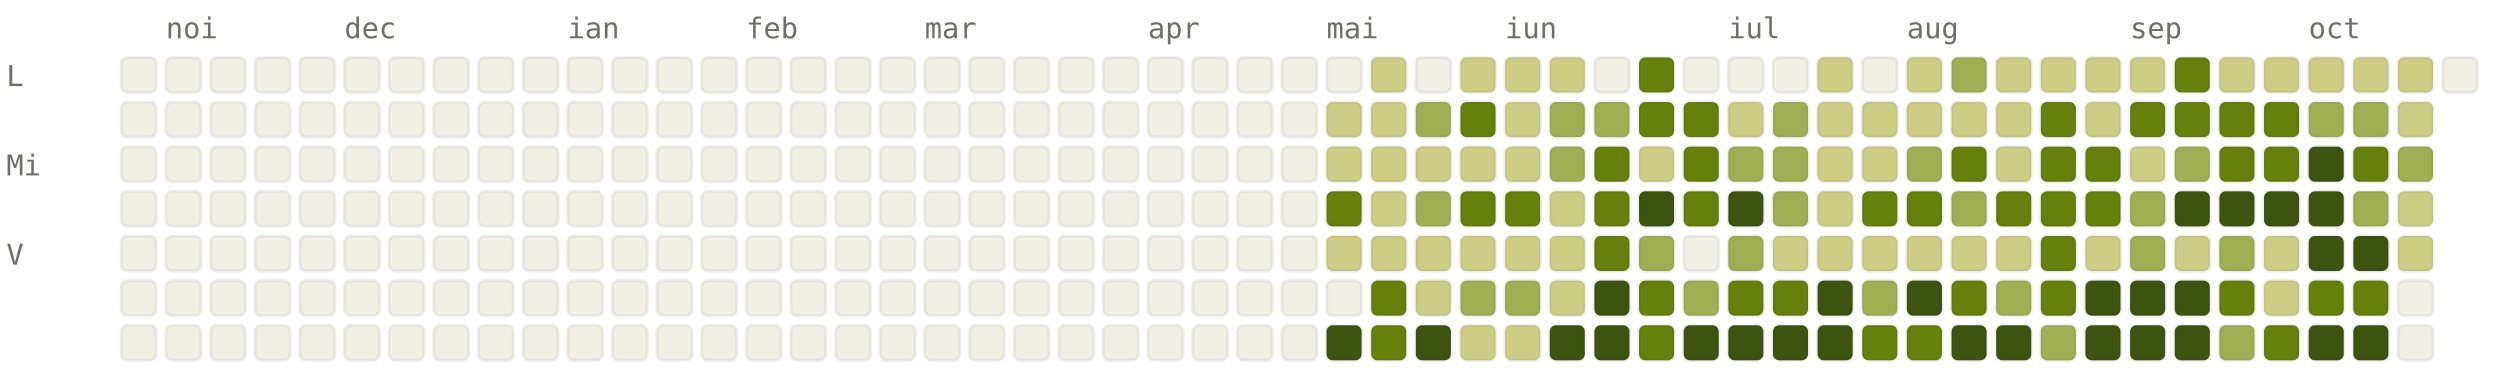
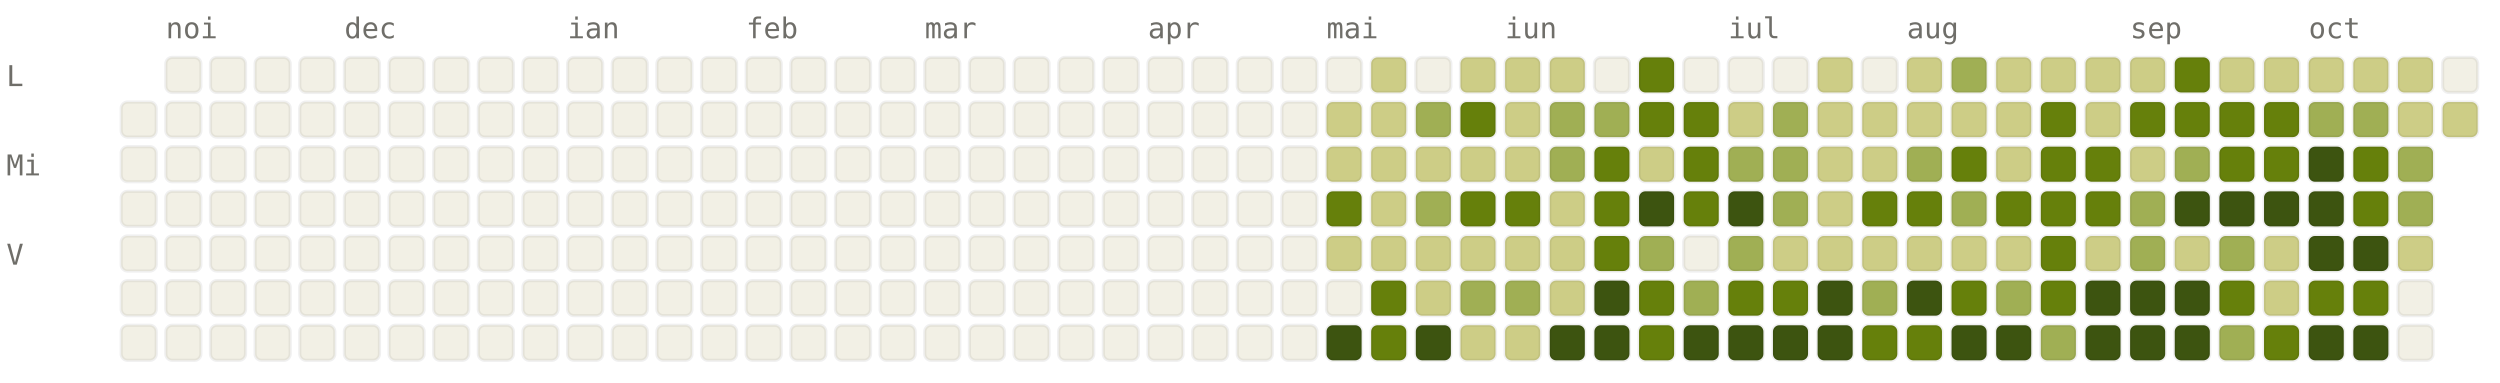
<svg xmlns="http://www.w3.org/2000/svg" viewBox="0 0 784 120" width="784" height="120" font-family="ui-monospace, SFMono-Regular, Menlo, monospace" font-size="9">
  <style>.l0{fill:#F2F0E5;stroke:rgba(0,0,0,0.06)}.l1{fill:#CDCD86;stroke:rgba(0,0,0,0.06)}.l2{fill:#A0AF54;stroke:rgba(0,0,0,0.06)}.l3{fill:#66800B;stroke:rgba(0,0,0,0.06)}.l4{fill:#3D5410;stroke:rgba(0,0,0,0.06)}.lbl{fill:#6F6E69}@media (prefers-color-scheme: dark){.l0{fill:#1C1B1A;stroke:rgba(255,255,255,0.04)}.l1{fill:#2A3D11;stroke:rgba(255,255,255,0.04)}.l2{fill:#4D6B0E;stroke:rgba(255,255,255,0.04)}.l3{fill:#879A39;stroke:rgba(255,255,255,0.04)}.l4{fill:#CDCD86;stroke:rgba(255,255,255,0.04)}.lbl{fill:#878580}}</style>
  <text x="52" y="12" class="lbl">noi</text>
  <text x="108" y="12" class="lbl">dec</text>
  <text x="178" y="12" class="lbl">ian</text>
  <text x="234" y="12" class="lbl">feb</text>
  <text x="290" y="12" class="lbl">mar</text>
  <text x="360" y="12" class="lbl">apr</text>
  <text x="416" y="12" class="lbl">mai</text>
  <text x="472" y="12" class="lbl">iun</text>
  <text x="542" y="12" class="lbl">iul</text>
  <text x="598" y="12" class="lbl">aug</text>
  <text x="668" y="12" class="lbl">sep</text>
  <text x="724" y="12" class="lbl">oct</text>
  <text x="2" y="27" class="lbl">L</text>
  <text x="2" y="55" class="lbl">Mi</text>
  <text x="2" y="83" class="lbl">V</text>
-   <rect x="38" y="18" width="11" height="11" rx="2" ry="2" class="l0" />
  <rect x="38" y="32" width="11" height="11" rx="2" ry="2" class="l0" />
  <rect x="38" y="46" width="11" height="11" rx="2" ry="2" class="l0" />
  <rect x="38" y="60" width="11" height="11" rx="2" ry="2" class="l0" />
  <rect x="38" y="74" width="11" height="11" rx="2" ry="2" class="l0" />
  <rect x="38" y="88" width="11" height="11" rx="2" ry="2" class="l0" />
  <rect x="38" y="102" width="11" height="11" rx="2" ry="2" class="l0" />
  <rect x="52" y="18" width="11" height="11" rx="2" ry="2" class="l0" />
  <rect x="52" y="32" width="11" height="11" rx="2" ry="2" class="l0" />
  <rect x="52" y="46" width="11" height="11" rx="2" ry="2" class="l0" />
  <rect x="52" y="60" width="11" height="11" rx="2" ry="2" class="l0" />
  <rect x="52" y="74" width="11" height="11" rx="2" ry="2" class="l0" />
  <rect x="52" y="88" width="11" height="11" rx="2" ry="2" class="l0" />
  <rect x="52" y="102" width="11" height="11" rx="2" ry="2" class="l0" />
  <rect x="66" y="18" width="11" height="11" rx="2" ry="2" class="l0" />
  <rect x="66" y="32" width="11" height="11" rx="2" ry="2" class="l0" />
  <rect x="66" y="46" width="11" height="11" rx="2" ry="2" class="l0" />
  <rect x="66" y="60" width="11" height="11" rx="2" ry="2" class="l0" />
  <rect x="66" y="74" width="11" height="11" rx="2" ry="2" class="l0" />
  <rect x="66" y="88" width="11" height="11" rx="2" ry="2" class="l0" />
  <rect x="66" y="102" width="11" height="11" rx="2" ry="2" class="l0" />
  <rect x="80" y="18" width="11" height="11" rx="2" ry="2" class="l0" />
  <rect x="80" y="32" width="11" height="11" rx="2" ry="2" class="l0" />
  <rect x="80" y="46" width="11" height="11" rx="2" ry="2" class="l0" />
  <rect x="80" y="60" width="11" height="11" rx="2" ry="2" class="l0" />
  <rect x="80" y="74" width="11" height="11" rx="2" ry="2" class="l0" />
  <rect x="80" y="88" width="11" height="11" rx="2" ry="2" class="l0" />
  <rect x="80" y="102" width="11" height="11" rx="2" ry="2" class="l0" />
  <rect x="94" y="18" width="11" height="11" rx="2" ry="2" class="l0" />
  <rect x="94" y="32" width="11" height="11" rx="2" ry="2" class="l0" />
  <rect x="94" y="46" width="11" height="11" rx="2" ry="2" class="l0" />
  <rect x="94" y="60" width="11" height="11" rx="2" ry="2" class="l0" />
  <rect x="94" y="74" width="11" height="11" rx="2" ry="2" class="l0" />
  <rect x="94" y="88" width="11" height="11" rx="2" ry="2" class="l0" />
  <rect x="94" y="102" width="11" height="11" rx="2" ry="2" class="l0" />
  <rect x="108" y="18" width="11" height="11" rx="2" ry="2" class="l0" />
  <rect x="108" y="32" width="11" height="11" rx="2" ry="2" class="l0" />
  <rect x="108" y="46" width="11" height="11" rx="2" ry="2" class="l0" />
  <rect x="108" y="60" width="11" height="11" rx="2" ry="2" class="l0" />
  <rect x="108" y="74" width="11" height="11" rx="2" ry="2" class="l0" />
  <rect x="108" y="88" width="11" height="11" rx="2" ry="2" class="l0" />
  <rect x="108" y="102" width="11" height="11" rx="2" ry="2" class="l0" />
  <rect x="122" y="18" width="11" height="11" rx="2" ry="2" class="l0" />
  <rect x="122" y="32" width="11" height="11" rx="2" ry="2" class="l0" />
  <rect x="122" y="46" width="11" height="11" rx="2" ry="2" class="l0" />
  <rect x="122" y="60" width="11" height="11" rx="2" ry="2" class="l0" />
  <rect x="122" y="74" width="11" height="11" rx="2" ry="2" class="l0" />
  <rect x="122" y="88" width="11" height="11" rx="2" ry="2" class="l0" />
  <rect x="122" y="102" width="11" height="11" rx="2" ry="2" class="l0" />
  <rect x="136" y="18" width="11" height="11" rx="2" ry="2" class="l0" />
  <rect x="136" y="32" width="11" height="11" rx="2" ry="2" class="l0" />
  <rect x="136" y="46" width="11" height="11" rx="2" ry="2" class="l0" />
  <rect x="136" y="60" width="11" height="11" rx="2" ry="2" class="l0" />
  <rect x="136" y="74" width="11" height="11" rx="2" ry="2" class="l0" />
  <rect x="136" y="88" width="11" height="11" rx="2" ry="2" class="l0" />
  <rect x="136" y="102" width="11" height="11" rx="2" ry="2" class="l0" />
  <rect x="150" y="18" width="11" height="11" rx="2" ry="2" class="l0" />
  <rect x="150" y="32" width="11" height="11" rx="2" ry="2" class="l0" />
  <rect x="150" y="46" width="11" height="11" rx="2" ry="2" class="l0" />
  <rect x="150" y="60" width="11" height="11" rx="2" ry="2" class="l0" />
  <rect x="150" y="74" width="11" height="11" rx="2" ry="2" class="l0" />
  <rect x="150" y="88" width="11" height="11" rx="2" ry="2" class="l0" />
  <rect x="150" y="102" width="11" height="11" rx="2" ry="2" class="l0" />
  <rect x="164" y="18" width="11" height="11" rx="2" ry="2" class="l0" />
  <rect x="164" y="32" width="11" height="11" rx="2" ry="2" class="l0" />
  <rect x="164" y="46" width="11" height="11" rx="2" ry="2" class="l0" />
  <rect x="164" y="60" width="11" height="11" rx="2" ry="2" class="l0" />
  <rect x="164" y="74" width="11" height="11" rx="2" ry="2" class="l0" />
  <rect x="164" y="88" width="11" height="11" rx="2" ry="2" class="l0" />
  <rect x="164" y="102" width="11" height="11" rx="2" ry="2" class="l0" />
  <rect x="178" y="18" width="11" height="11" rx="2" ry="2" class="l0" />
  <rect x="178" y="32" width="11" height="11" rx="2" ry="2" class="l0" />
  <rect x="178" y="46" width="11" height="11" rx="2" ry="2" class="l0" />
  <rect x="178" y="60" width="11" height="11" rx="2" ry="2" class="l0" />
  <rect x="178" y="74" width="11" height="11" rx="2" ry="2" class="l0" />
  <rect x="178" y="88" width="11" height="11" rx="2" ry="2" class="l0" />
  <rect x="178" y="102" width="11" height="11" rx="2" ry="2" class="l0" />
  <rect x="192" y="18" width="11" height="11" rx="2" ry="2" class="l0" />
  <rect x="192" y="32" width="11" height="11" rx="2" ry="2" class="l0" />
  <rect x="192" y="46" width="11" height="11" rx="2" ry="2" class="l0" />
  <rect x="192" y="60" width="11" height="11" rx="2" ry="2" class="l0" />
  <rect x="192" y="74" width="11" height="11" rx="2" ry="2" class="l0" />
  <rect x="192" y="88" width="11" height="11" rx="2" ry="2" class="l0" />
  <rect x="192" y="102" width="11" height="11" rx="2" ry="2" class="l0" />
  <rect x="206" y="18" width="11" height="11" rx="2" ry="2" class="l0" />
  <rect x="206" y="32" width="11" height="11" rx="2" ry="2" class="l0" />
  <rect x="206" y="46" width="11" height="11" rx="2" ry="2" class="l0" />
  <rect x="206" y="60" width="11" height="11" rx="2" ry="2" class="l0" />
  <rect x="206" y="74" width="11" height="11" rx="2" ry="2" class="l0" />
  <rect x="206" y="88" width="11" height="11" rx="2" ry="2" class="l0" />
  <rect x="206" y="102" width="11" height="11" rx="2" ry="2" class="l0" />
  <rect x="220" y="18" width="11" height="11" rx="2" ry="2" class="l0" />
  <rect x="220" y="32" width="11" height="11" rx="2" ry="2" class="l0" />
  <rect x="220" y="46" width="11" height="11" rx="2" ry="2" class="l0" />
  <rect x="220" y="60" width="11" height="11" rx="2" ry="2" class="l0" />
  <rect x="220" y="74" width="11" height="11" rx="2" ry="2" class="l0" />
  <rect x="220" y="88" width="11" height="11" rx="2" ry="2" class="l0" />
  <rect x="220" y="102" width="11" height="11" rx="2" ry="2" class="l0" />
  <rect x="234" y="18" width="11" height="11" rx="2" ry="2" class="l0" />
  <rect x="234" y="32" width="11" height="11" rx="2" ry="2" class="l0" />
  <rect x="234" y="46" width="11" height="11" rx="2" ry="2" class="l0" />
  <rect x="234" y="60" width="11" height="11" rx="2" ry="2" class="l0" />
  <rect x="234" y="74" width="11" height="11" rx="2" ry="2" class="l0" />
  <rect x="234" y="88" width="11" height="11" rx="2" ry="2" class="l0" />
  <rect x="234" y="102" width="11" height="11" rx="2" ry="2" class="l0" />
  <rect x="248" y="18" width="11" height="11" rx="2" ry="2" class="l0" />
  <rect x="248" y="32" width="11" height="11" rx="2" ry="2" class="l0" />
  <rect x="248" y="46" width="11" height="11" rx="2" ry="2" class="l0" />
  <rect x="248" y="60" width="11" height="11" rx="2" ry="2" class="l0" />
  <rect x="248" y="74" width="11" height="11" rx="2" ry="2" class="l0" />
  <rect x="248" y="88" width="11" height="11" rx="2" ry="2" class="l0" />
  <rect x="248" y="102" width="11" height="11" rx="2" ry="2" class="l0" />
  <rect x="262" y="18" width="11" height="11" rx="2" ry="2" class="l0" />
  <rect x="262" y="32" width="11" height="11" rx="2" ry="2" class="l0" />
  <rect x="262" y="46" width="11" height="11" rx="2" ry="2" class="l0" />
  <rect x="262" y="60" width="11" height="11" rx="2" ry="2" class="l0" />
  <rect x="262" y="74" width="11" height="11" rx="2" ry="2" class="l0" />
  <rect x="262" y="88" width="11" height="11" rx="2" ry="2" class="l0" />
  <rect x="262" y="102" width="11" height="11" rx="2" ry="2" class="l0" />
  <rect x="276" y="18" width="11" height="11" rx="2" ry="2" class="l0" />
  <rect x="276" y="32" width="11" height="11" rx="2" ry="2" class="l0" />
  <rect x="276" y="46" width="11" height="11" rx="2" ry="2" class="l0" />
  <rect x="276" y="60" width="11" height="11" rx="2" ry="2" class="l0" />
  <rect x="276" y="74" width="11" height="11" rx="2" ry="2" class="l0" />
  <rect x="276" y="88" width="11" height="11" rx="2" ry="2" class="l0" />
  <rect x="276" y="102" width="11" height="11" rx="2" ry="2" class="l0" />
  <rect x="290" y="18" width="11" height="11" rx="2" ry="2" class="l0" />
  <rect x="290" y="32" width="11" height="11" rx="2" ry="2" class="l0" />
  <rect x="290" y="46" width="11" height="11" rx="2" ry="2" class="l0" />
  <rect x="290" y="60" width="11" height="11" rx="2" ry="2" class="l0" />
  <rect x="290" y="74" width="11" height="11" rx="2" ry="2" class="l0" />
  <rect x="290" y="88" width="11" height="11" rx="2" ry="2" class="l0" />
  <rect x="290" y="102" width="11" height="11" rx="2" ry="2" class="l0" />
  <rect x="304" y="18" width="11" height="11" rx="2" ry="2" class="l0" />
  <rect x="304" y="32" width="11" height="11" rx="2" ry="2" class="l0" />
  <rect x="304" y="46" width="11" height="11" rx="2" ry="2" class="l0" />
  <rect x="304" y="60" width="11" height="11" rx="2" ry="2" class="l0" />
  <rect x="304" y="74" width="11" height="11" rx="2" ry="2" class="l0" />
  <rect x="304" y="88" width="11" height="11" rx="2" ry="2" class="l0" />
  <rect x="304" y="102" width="11" height="11" rx="2" ry="2" class="l0" />
  <rect x="318" y="18" width="11" height="11" rx="2" ry="2" class="l0" />
  <rect x="318" y="32" width="11" height="11" rx="2" ry="2" class="l0" />
  <rect x="318" y="46" width="11" height="11" rx="2" ry="2" class="l0" />
  <rect x="318" y="60" width="11" height="11" rx="2" ry="2" class="l0" />
  <rect x="318" y="74" width="11" height="11" rx="2" ry="2" class="l0" />
  <rect x="318" y="88" width="11" height="11" rx="2" ry="2" class="l0" />
  <rect x="318" y="102" width="11" height="11" rx="2" ry="2" class="l0" />
  <rect x="332" y="18" width="11" height="11" rx="2" ry="2" class="l0" />
  <rect x="332" y="32" width="11" height="11" rx="2" ry="2" class="l0" />
  <rect x="332" y="46" width="11" height="11" rx="2" ry="2" class="l0" />
  <rect x="332" y="60" width="11" height="11" rx="2" ry="2" class="l0" />
  <rect x="332" y="74" width="11" height="11" rx="2" ry="2" class="l0" />
  <rect x="332" y="88" width="11" height="11" rx="2" ry="2" class="l0" />
  <rect x="332" y="102" width="11" height="11" rx="2" ry="2" class="l0" />
  <rect x="346" y="18" width="11" height="11" rx="2" ry="2" class="l0" />
  <rect x="346" y="32" width="11" height="11" rx="2" ry="2" class="l0" />
  <rect x="346" y="46" width="11" height="11" rx="2" ry="2" class="l0" />
  <rect x="346" y="60" width="11" height="11" rx="2" ry="2" class="l0" />
  <rect x="346" y="74" width="11" height="11" rx="2" ry="2" class="l0" />
  <rect x="346" y="88" width="11" height="11" rx="2" ry="2" class="l0" />
  <rect x="346" y="102" width="11" height="11" rx="2" ry="2" class="l0" />
  <rect x="360" y="18" width="11" height="11" rx="2" ry="2" class="l0" />
  <rect x="360" y="32" width="11" height="11" rx="2" ry="2" class="l0" />
  <rect x="360" y="46" width="11" height="11" rx="2" ry="2" class="l0" />
  <rect x="360" y="60" width="11" height="11" rx="2" ry="2" class="l0" />
  <rect x="360" y="74" width="11" height="11" rx="2" ry="2" class="l0" />
  <rect x="360" y="88" width="11" height="11" rx="2" ry="2" class="l0" />
  <rect x="360" y="102" width="11" height="11" rx="2" ry="2" class="l0" />
  <rect x="374" y="18" width="11" height="11" rx="2" ry="2" class="l0" />
  <rect x="374" y="32" width="11" height="11" rx="2" ry="2" class="l0" />
  <rect x="374" y="46" width="11" height="11" rx="2" ry="2" class="l0" />
  <rect x="374" y="60" width="11" height="11" rx="2" ry="2" class="l0" />
  <rect x="374" y="74" width="11" height="11" rx="2" ry="2" class="l0" />
  <rect x="374" y="88" width="11" height="11" rx="2" ry="2" class="l0" />
  <rect x="374" y="102" width="11" height="11" rx="2" ry="2" class="l0" />
  <rect x="388" y="18" width="11" height="11" rx="2" ry="2" class="l0" />
  <rect x="388" y="32" width="11" height="11" rx="2" ry="2" class="l0" />
  <rect x="388" y="46" width="11" height="11" rx="2" ry="2" class="l0" />
  <rect x="388" y="60" width="11" height="11" rx="2" ry="2" class="l0" />
  <rect x="388" y="74" width="11" height="11" rx="2" ry="2" class="l0" />
  <rect x="388" y="88" width="11" height="11" rx="2" ry="2" class="l0" />
  <rect x="388" y="102" width="11" height="11" rx="2" ry="2" class="l0" />
  <rect x="402" y="18" width="11" height="11" rx="2" ry="2" class="l0" />
  <rect x="402" y="32" width="11" height="11" rx="2" ry="2" class="l0" />
  <rect x="402" y="46" width="11" height="11" rx="2" ry="2" class="l0" />
  <rect x="402" y="60" width="11" height="11" rx="2" ry="2" class="l0" />
  <rect x="402" y="74" width="11" height="11" rx="2" ry="2" class="l0" />
  <rect x="402" y="88" width="11" height="11" rx="2" ry="2" class="l0" />
  <rect x="402" y="102" width="11" height="11" rx="2" ry="2" class="l0" />
  <rect x="416" y="18" width="11" height="11" rx="2" ry="2" class="l0" />
  <rect x="416" y="32" width="11" height="11" rx="2" ry="2" class="l1" />
  <rect x="416" y="46" width="11" height="11" rx="2" ry="2" class="l1" />
  <rect x="416" y="60" width="11" height="11" rx="2" ry="2" class="l3" />
  <rect x="416" y="74" width="11" height="11" rx="2" ry="2" class="l1" />
  <rect x="416" y="88" width="11" height="11" rx="2" ry="2" class="l0" />
  <rect x="416" y="102" width="11" height="11" rx="2" ry="2" class="l4" />
  <rect x="430" y="18" width="11" height="11" rx="2" ry="2" class="l1" />
  <rect x="430" y="32" width="11" height="11" rx="2" ry="2" class="l1" />
  <rect x="430" y="46" width="11" height="11" rx="2" ry="2" class="l1" />
  <rect x="430" y="60" width="11" height="11" rx="2" ry="2" class="l1" />
  <rect x="430" y="74" width="11" height="11" rx="2" ry="2" class="l1" />
  <rect x="430" y="88" width="11" height="11" rx="2" ry="2" class="l3" />
  <rect x="430" y="102" width="11" height="11" rx="2" ry="2" class="l3" />
  <rect x="444" y="18" width="11" height="11" rx="2" ry="2" class="l0" />
  <rect x="444" y="32" width="11" height="11" rx="2" ry="2" class="l2" />
  <rect x="444" y="46" width="11" height="11" rx="2" ry="2" class="l1" />
  <rect x="444" y="60" width="11" height="11" rx="2" ry="2" class="l2" />
  <rect x="444" y="74" width="11" height="11" rx="2" ry="2" class="l1" />
  <rect x="444" y="88" width="11" height="11" rx="2" ry="2" class="l1" />
  <rect x="444" y="102" width="11" height="11" rx="2" ry="2" class="l4" />
  <rect x="458" y="18" width="11" height="11" rx="2" ry="2" class="l1" />
  <rect x="458" y="32" width="11" height="11" rx="2" ry="2" class="l3" />
  <rect x="458" y="46" width="11" height="11" rx="2" ry="2" class="l1" />
  <rect x="458" y="60" width="11" height="11" rx="2" ry="2" class="l3" />
  <rect x="458" y="74" width="11" height="11" rx="2" ry="2" class="l1" />
  <rect x="458" y="88" width="11" height="11" rx="2" ry="2" class="l2" />
  <rect x="458" y="102" width="11" height="11" rx="2" ry="2" class="l1" />
  <rect x="472" y="18" width="11" height="11" rx="2" ry="2" class="l1" />
  <rect x="472" y="32" width="11" height="11" rx="2" ry="2" class="l1" />
  <rect x="472" y="46" width="11" height="11" rx="2" ry="2" class="l1" />
  <rect x="472" y="60" width="11" height="11" rx="2" ry="2" class="l3" />
  <rect x="472" y="74" width="11" height="11" rx="2" ry="2" class="l1" />
  <rect x="472" y="88" width="11" height="11" rx="2" ry="2" class="l2" />
  <rect x="472" y="102" width="11" height="11" rx="2" ry="2" class="l1" />
  <rect x="486" y="18" width="11" height="11" rx="2" ry="2" class="l1" />
  <rect x="486" y="32" width="11" height="11" rx="2" ry="2" class="l2" />
  <rect x="486" y="46" width="11" height="11" rx="2" ry="2" class="l2" />
  <rect x="486" y="60" width="11" height="11" rx="2" ry="2" class="l1" />
  <rect x="486" y="74" width="11" height="11" rx="2" ry="2" class="l1" />
  <rect x="486" y="88" width="11" height="11" rx="2" ry="2" class="l1" />
  <rect x="486" y="102" width="11" height="11" rx="2" ry="2" class="l4" />
  <rect x="500" y="18" width="11" height="11" rx="2" ry="2" class="l0" />
  <rect x="500" y="32" width="11" height="11" rx="2" ry="2" class="l2" />
  <rect x="500" y="46" width="11" height="11" rx="2" ry="2" class="l3" />
  <rect x="500" y="60" width="11" height="11" rx="2" ry="2" class="l3" />
  <rect x="500" y="74" width="11" height="11" rx="2" ry="2" class="l3" />
  <rect x="500" y="88" width="11" height="11" rx="2" ry="2" class="l4" />
  <rect x="500" y="102" width="11" height="11" rx="2" ry="2" class="l4" />
  <rect x="514" y="18" width="11" height="11" rx="2" ry="2" class="l3" />
  <rect x="514" y="32" width="11" height="11" rx="2" ry="2" class="l3" />
  <rect x="514" y="46" width="11" height="11" rx="2" ry="2" class="l1" />
  <rect x="514" y="60" width="11" height="11" rx="2" ry="2" class="l4" />
  <rect x="514" y="74" width="11" height="11" rx="2" ry="2" class="l2" />
  <rect x="514" y="88" width="11" height="11" rx="2" ry="2" class="l3" />
  <rect x="514" y="102" width="11" height="11" rx="2" ry="2" class="l3" />
  <rect x="528" y="18" width="11" height="11" rx="2" ry="2" class="l0" />
  <rect x="528" y="32" width="11" height="11" rx="2" ry="2" class="l3" />
  <rect x="528" y="46" width="11" height="11" rx="2" ry="2" class="l3" />
  <rect x="528" y="60" width="11" height="11" rx="2" ry="2" class="l3" />
  <rect x="528" y="74" width="11" height="11" rx="2" ry="2" class="l0" />
  <rect x="528" y="88" width="11" height="11" rx="2" ry="2" class="l2" />
  <rect x="528" y="102" width="11" height="11" rx="2" ry="2" class="l4" />
  <rect x="542" y="18" width="11" height="11" rx="2" ry="2" class="l0" />
  <rect x="542" y="32" width="11" height="11" rx="2" ry="2" class="l1" />
  <rect x="542" y="46" width="11" height="11" rx="2" ry="2" class="l2" />
  <rect x="542" y="60" width="11" height="11" rx="2" ry="2" class="l4" />
  <rect x="542" y="74" width="11" height="11" rx="2" ry="2" class="l2" />
  <rect x="542" y="88" width="11" height="11" rx="2" ry="2" class="l3" />
  <rect x="542" y="102" width="11" height="11" rx="2" ry="2" class="l4" />
  <rect x="556" y="18" width="11" height="11" rx="2" ry="2" class="l0" />
  <rect x="556" y="32" width="11" height="11" rx="2" ry="2" class="l2" />
  <rect x="556" y="46" width="11" height="11" rx="2" ry="2" class="l2" />
  <rect x="556" y="60" width="11" height="11" rx="2" ry="2" class="l2" />
  <rect x="556" y="74" width="11" height="11" rx="2" ry="2" class="l1" />
  <rect x="556" y="88" width="11" height="11" rx="2" ry="2" class="l3" />
  <rect x="556" y="102" width="11" height="11" rx="2" ry="2" class="l4" />
  <rect x="570" y="18" width="11" height="11" rx="2" ry="2" class="l1" />
  <rect x="570" y="32" width="11" height="11" rx="2" ry="2" class="l1" />
  <rect x="570" y="46" width="11" height="11" rx="2" ry="2" class="l1" />
  <rect x="570" y="60" width="11" height="11" rx="2" ry="2" class="l1" />
  <rect x="570" y="74" width="11" height="11" rx="2" ry="2" class="l1" />
  <rect x="570" y="88" width="11" height="11" rx="2" ry="2" class="l4" />
  <rect x="570" y="102" width="11" height="11" rx="2" ry="2" class="l4" />
  <rect x="584" y="18" width="11" height="11" rx="2" ry="2" class="l0" />
  <rect x="584" y="32" width="11" height="11" rx="2" ry="2" class="l1" />
  <rect x="584" y="46" width="11" height="11" rx="2" ry="2" class="l1" />
  <rect x="584" y="60" width="11" height="11" rx="2" ry="2" class="l3" />
  <rect x="584" y="74" width="11" height="11" rx="2" ry="2" class="l1" />
  <rect x="584" y="88" width="11" height="11" rx="2" ry="2" class="l2" />
  <rect x="584" y="102" width="11" height="11" rx="2" ry="2" class="l3" />
  <rect x="598" y="18" width="11" height="11" rx="2" ry="2" class="l1" />
  <rect x="598" y="32" width="11" height="11" rx="2" ry="2" class="l1" />
  <rect x="598" y="46" width="11" height="11" rx="2" ry="2" class="l2" />
  <rect x="598" y="60" width="11" height="11" rx="2" ry="2" class="l3" />
  <rect x="598" y="74" width="11" height="11" rx="2" ry="2" class="l1" />
  <rect x="598" y="88" width="11" height="11" rx="2" ry="2" class="l4" />
  <rect x="598" y="102" width="11" height="11" rx="2" ry="2" class="l3" />
  <rect x="612" y="18" width="11" height="11" rx="2" ry="2" class="l2" />
  <rect x="612" y="32" width="11" height="11" rx="2" ry="2" class="l1" />
  <rect x="612" y="46" width="11" height="11" rx="2" ry="2" class="l3" />
  <rect x="612" y="60" width="11" height="11" rx="2" ry="2" class="l2" />
  <rect x="612" y="74" width="11" height="11" rx="2" ry="2" class="l1" />
  <rect x="612" y="88" width="11" height="11" rx="2" ry="2" class="l3" />
  <rect x="612" y="102" width="11" height="11" rx="2" ry="2" class="l4" />
  <rect x="626" y="18" width="11" height="11" rx="2" ry="2" class="l1" />
  <rect x="626" y="32" width="11" height="11" rx="2" ry="2" class="l1" />
  <rect x="626" y="46" width="11" height="11" rx="2" ry="2" class="l1" />
  <rect x="626" y="60" width="11" height="11" rx="2" ry="2" class="l3" />
  <rect x="626" y="74" width="11" height="11" rx="2" ry="2" class="l1" />
  <rect x="626" y="88" width="11" height="11" rx="2" ry="2" class="l2" />
  <rect x="626" y="102" width="11" height="11" rx="2" ry="2" class="l4" />
  <rect x="640" y="18" width="11" height="11" rx="2" ry="2" class="l1" />
  <rect x="640" y="32" width="11" height="11" rx="2" ry="2" class="l3" />
  <rect x="640" y="46" width="11" height="11" rx="2" ry="2" class="l3" />
  <rect x="640" y="60" width="11" height="11" rx="2" ry="2" class="l3" />
  <rect x="640" y="74" width="11" height="11" rx="2" ry="2" class="l3" />
  <rect x="640" y="88" width="11" height="11" rx="2" ry="2" class="l3" />
  <rect x="640" y="102" width="11" height="11" rx="2" ry="2" class="l2" />
  <rect x="654" y="18" width="11" height="11" rx="2" ry="2" class="l1" />
  <rect x="654" y="32" width="11" height="11" rx="2" ry="2" class="l1" />
  <rect x="654" y="46" width="11" height="11" rx="2" ry="2" class="l3" />
  <rect x="654" y="60" width="11" height="11" rx="2" ry="2" class="l3" />
  <rect x="654" y="74" width="11" height="11" rx="2" ry="2" class="l1" />
  <rect x="654" y="88" width="11" height="11" rx="2" ry="2" class="l4" />
  <rect x="654" y="102" width="11" height="11" rx="2" ry="2" class="l4" />
  <rect x="668" y="18" width="11" height="11" rx="2" ry="2" class="l1" />
  <rect x="668" y="32" width="11" height="11" rx="2" ry="2" class="l3" />
  <rect x="668" y="46" width="11" height="11" rx="2" ry="2" class="l1" />
  <rect x="668" y="60" width="11" height="11" rx="2" ry="2" class="l2" />
  <rect x="668" y="74" width="11" height="11" rx="2" ry="2" class="l2" />
  <rect x="668" y="88" width="11" height="11" rx="2" ry="2" class="l4" />
  <rect x="668" y="102" width="11" height="11" rx="2" ry="2" class="l4" />
  <rect x="682" y="18" width="11" height="11" rx="2" ry="2" class="l3" />
  <rect x="682" y="32" width="11" height="11" rx="2" ry="2" class="l3" />
  <rect x="682" y="46" width="11" height="11" rx="2" ry="2" class="l2" />
  <rect x="682" y="60" width="11" height="11" rx="2" ry="2" class="l4" />
  <rect x="682" y="74" width="11" height="11" rx="2" ry="2" class="l1" />
  <rect x="682" y="88" width="11" height="11" rx="2" ry="2" class="l4" />
  <rect x="682" y="102" width="11" height="11" rx="2" ry="2" class="l4" />
  <rect x="696" y="18" width="11" height="11" rx="2" ry="2" class="l1" />
  <rect x="696" y="32" width="11" height="11" rx="2" ry="2" class="l3" />
  <rect x="696" y="46" width="11" height="11" rx="2" ry="2" class="l3" />
  <rect x="696" y="60" width="11" height="11" rx="2" ry="2" class="l4" />
  <rect x="696" y="74" width="11" height="11" rx="2" ry="2" class="l2" />
  <rect x="696" y="88" width="11" height="11" rx="2" ry="2" class="l3" />
  <rect x="696" y="102" width="11" height="11" rx="2" ry="2" class="l2" />
  <rect x="710" y="18" width="11" height="11" rx="2" ry="2" class="l1" />
  <rect x="710" y="32" width="11" height="11" rx="2" ry="2" class="l3" />
  <rect x="710" y="46" width="11" height="11" rx="2" ry="2" class="l3" />
  <rect x="710" y="60" width="11" height="11" rx="2" ry="2" class="l4" />
  <rect x="710" y="74" width="11" height="11" rx="2" ry="2" class="l1" />
  <rect x="710" y="88" width="11" height="11" rx="2" ry="2" class="l1" />
  <rect x="710" y="102" width="11" height="11" rx="2" ry="2" class="l3" />
  <rect x="724" y="18" width="11" height="11" rx="2" ry="2" class="l1" />
  <rect x="724" y="32" width="11" height="11" rx="2" ry="2" class="l2" />
  <rect x="724" y="46" width="11" height="11" rx="2" ry="2" class="l4" />
  <rect x="724" y="60" width="11" height="11" rx="2" ry="2" class="l4" />
  <rect x="724" y="74" width="11" height="11" rx="2" ry="2" class="l4" />
  <rect x="724" y="88" width="11" height="11" rx="2" ry="2" class="l3" />
  <rect x="724" y="102" width="11" height="11" rx="2" ry="2" class="l4" />
  <rect x="738" y="18" width="11" height="11" rx="2" ry="2" class="l1" />
  <rect x="738" y="32" width="11" height="11" rx="2" ry="2" class="l2" />
  <rect x="738" y="46" width="11" height="11" rx="2" ry="2" class="l3" />
-   <rect x="738" y="60" width="11" height="11" rx="2" ry="2" class="l2" />
+   <rect x="738" y="60" width="11" height="11" rx="2" ry="2" class="l3" />
  <rect x="738" y="74" width="11" height="11" rx="2" ry="2" class="l4" />
  <rect x="738" y="88" width="11" height="11" rx="2" ry="2" class="l3" />
  <rect x="738" y="102" width="11" height="11" rx="2" ry="2" class="l4" />
  <rect x="752" y="18" width="11" height="11" rx="2" ry="2" class="l1" />
  <rect x="752" y="32" width="11" height="11" rx="2" ry="2" class="l1" />
  <rect x="752" y="46" width="11" height="11" rx="2" ry="2" class="l2" />
-   <rect x="752" y="60" width="11" height="11" rx="2" ry="2" class="l1" />
+   <rect x="752" y="60" width="11" height="11" rx="2" ry="2" class="l2" />
  <rect x="752" y="74" width="11" height="11" rx="2" ry="2" class="l1" />
  <rect x="752" y="88" width="11" height="11" rx="2" ry="2" class="l0" />
  <rect x="752" y="102" width="11" height="11" rx="2" ry="2" class="l0" />
  <rect x="766" y="18" width="11" height="11" rx="2" ry="2" class="l0" />
+   <rect x="766" y="32" width="11" height="11" rx="2" ry="2" class="l1" />
</svg>
